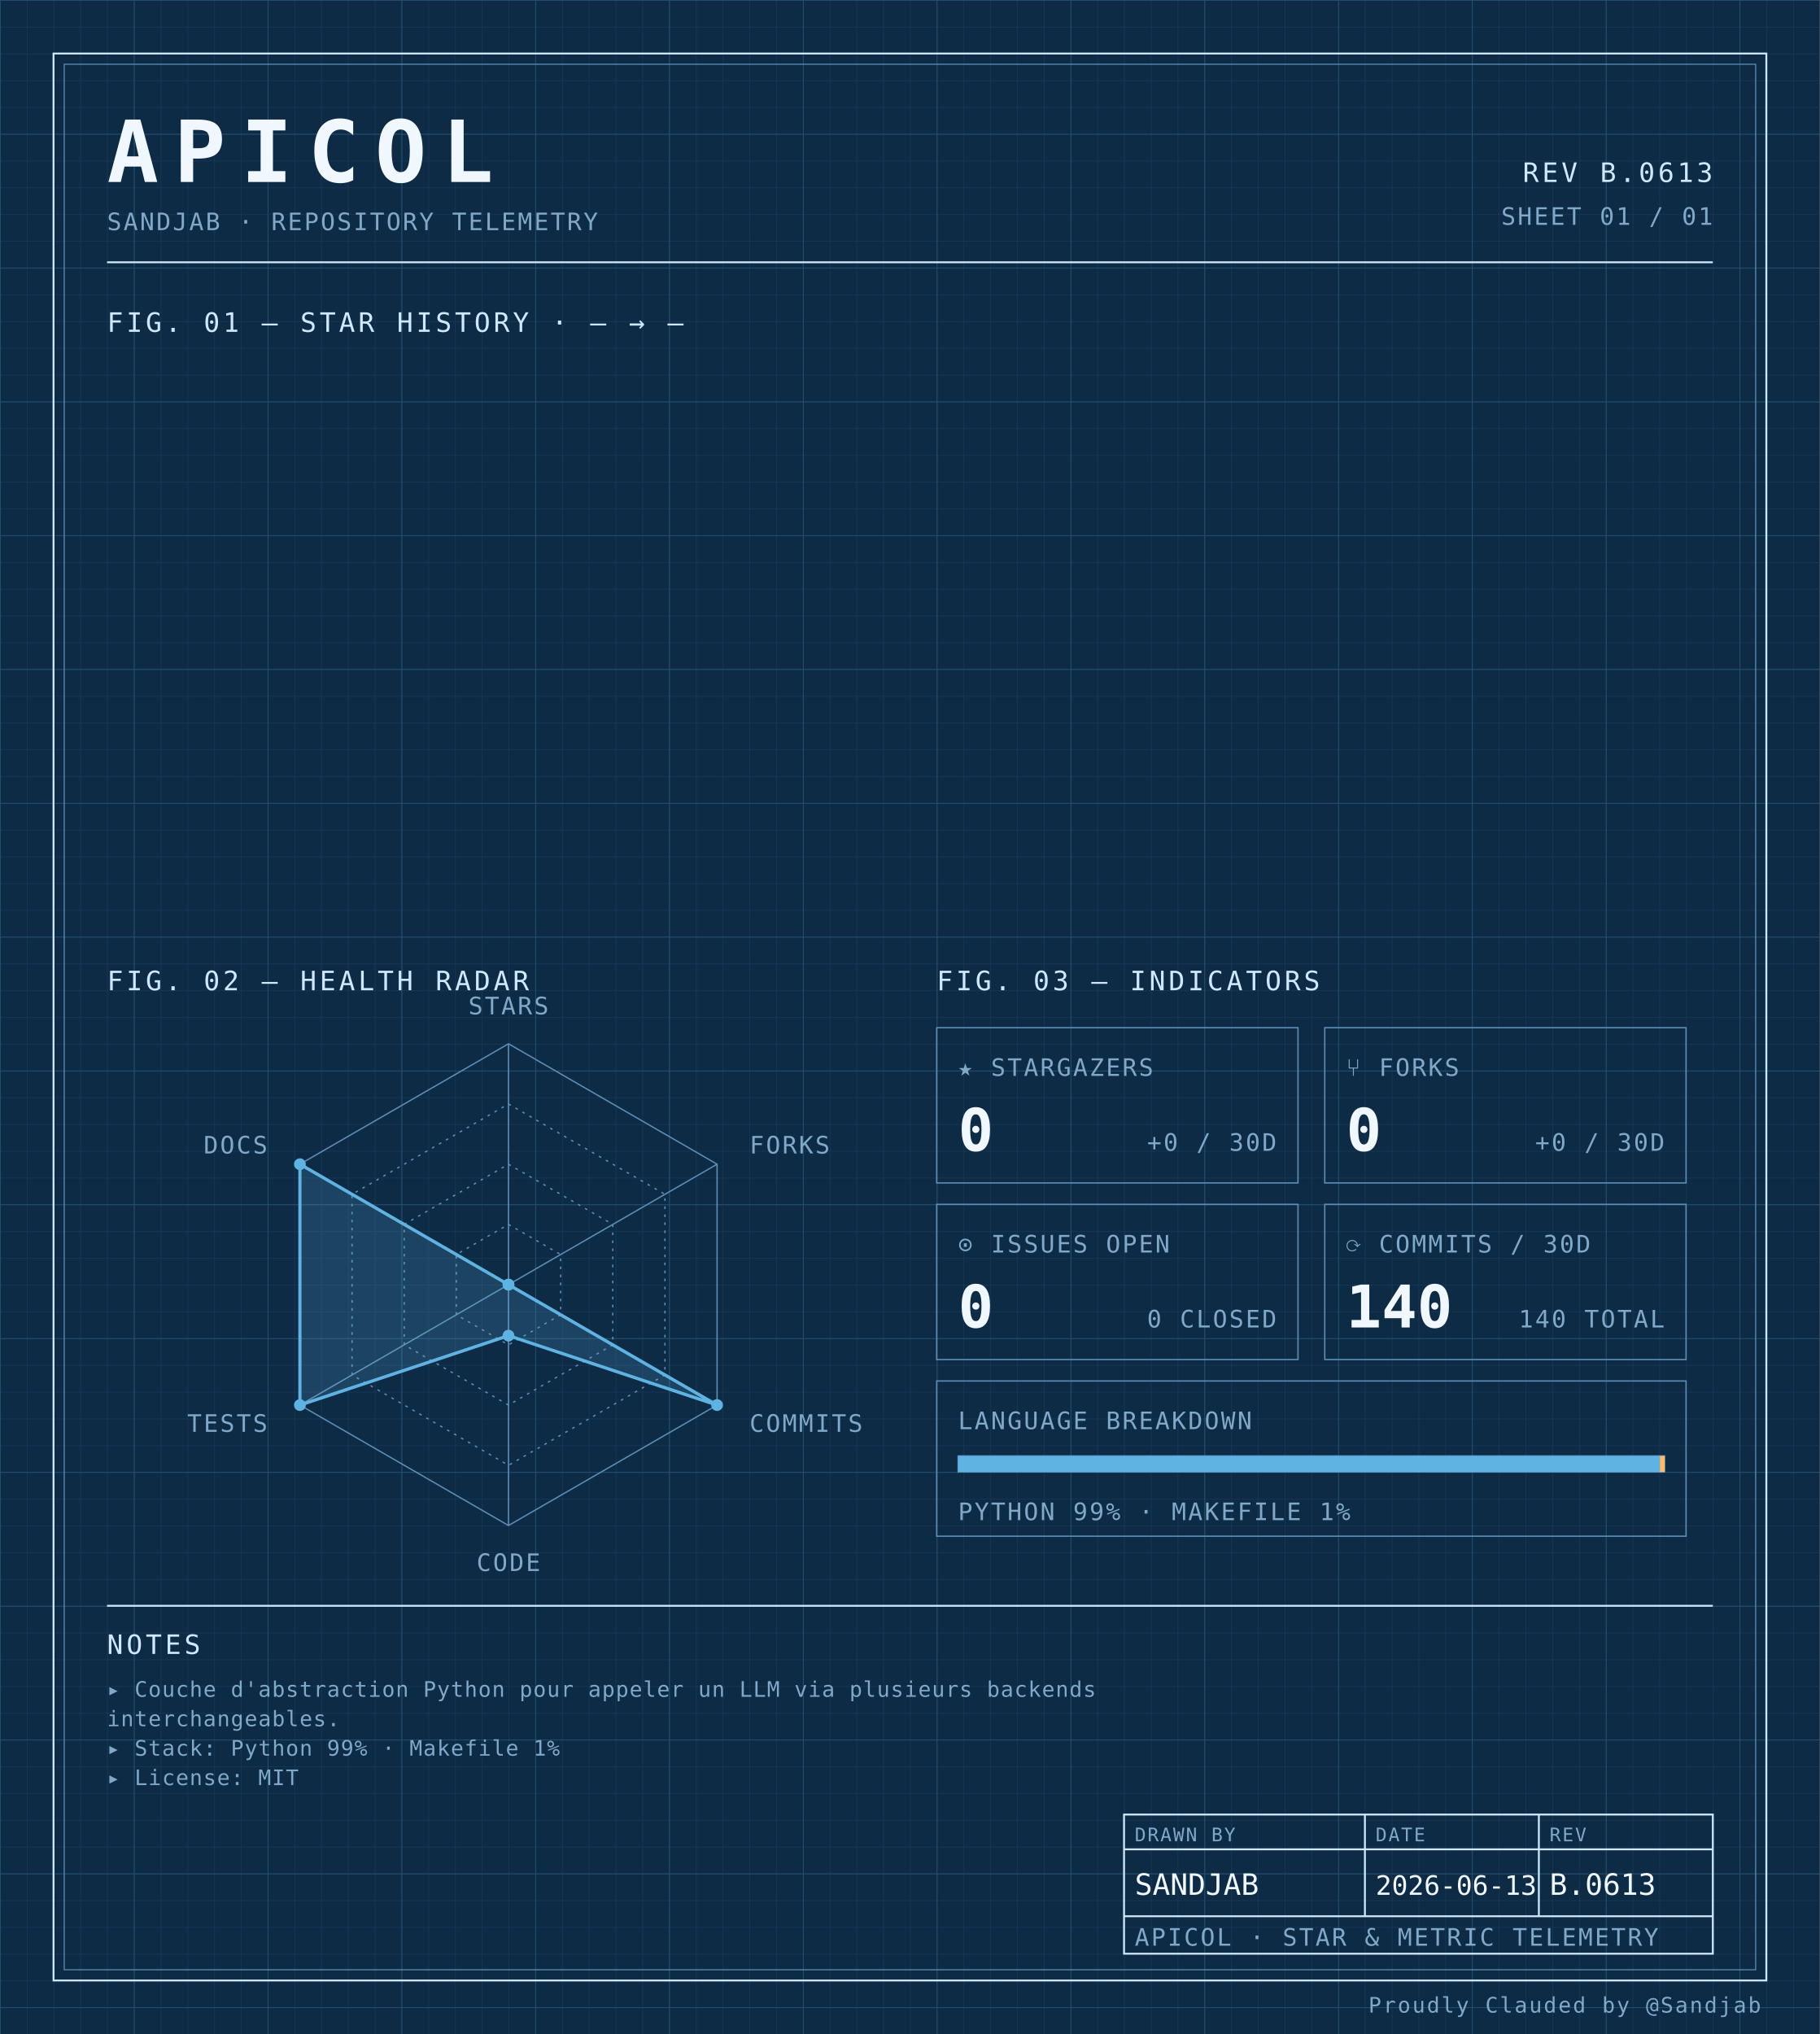
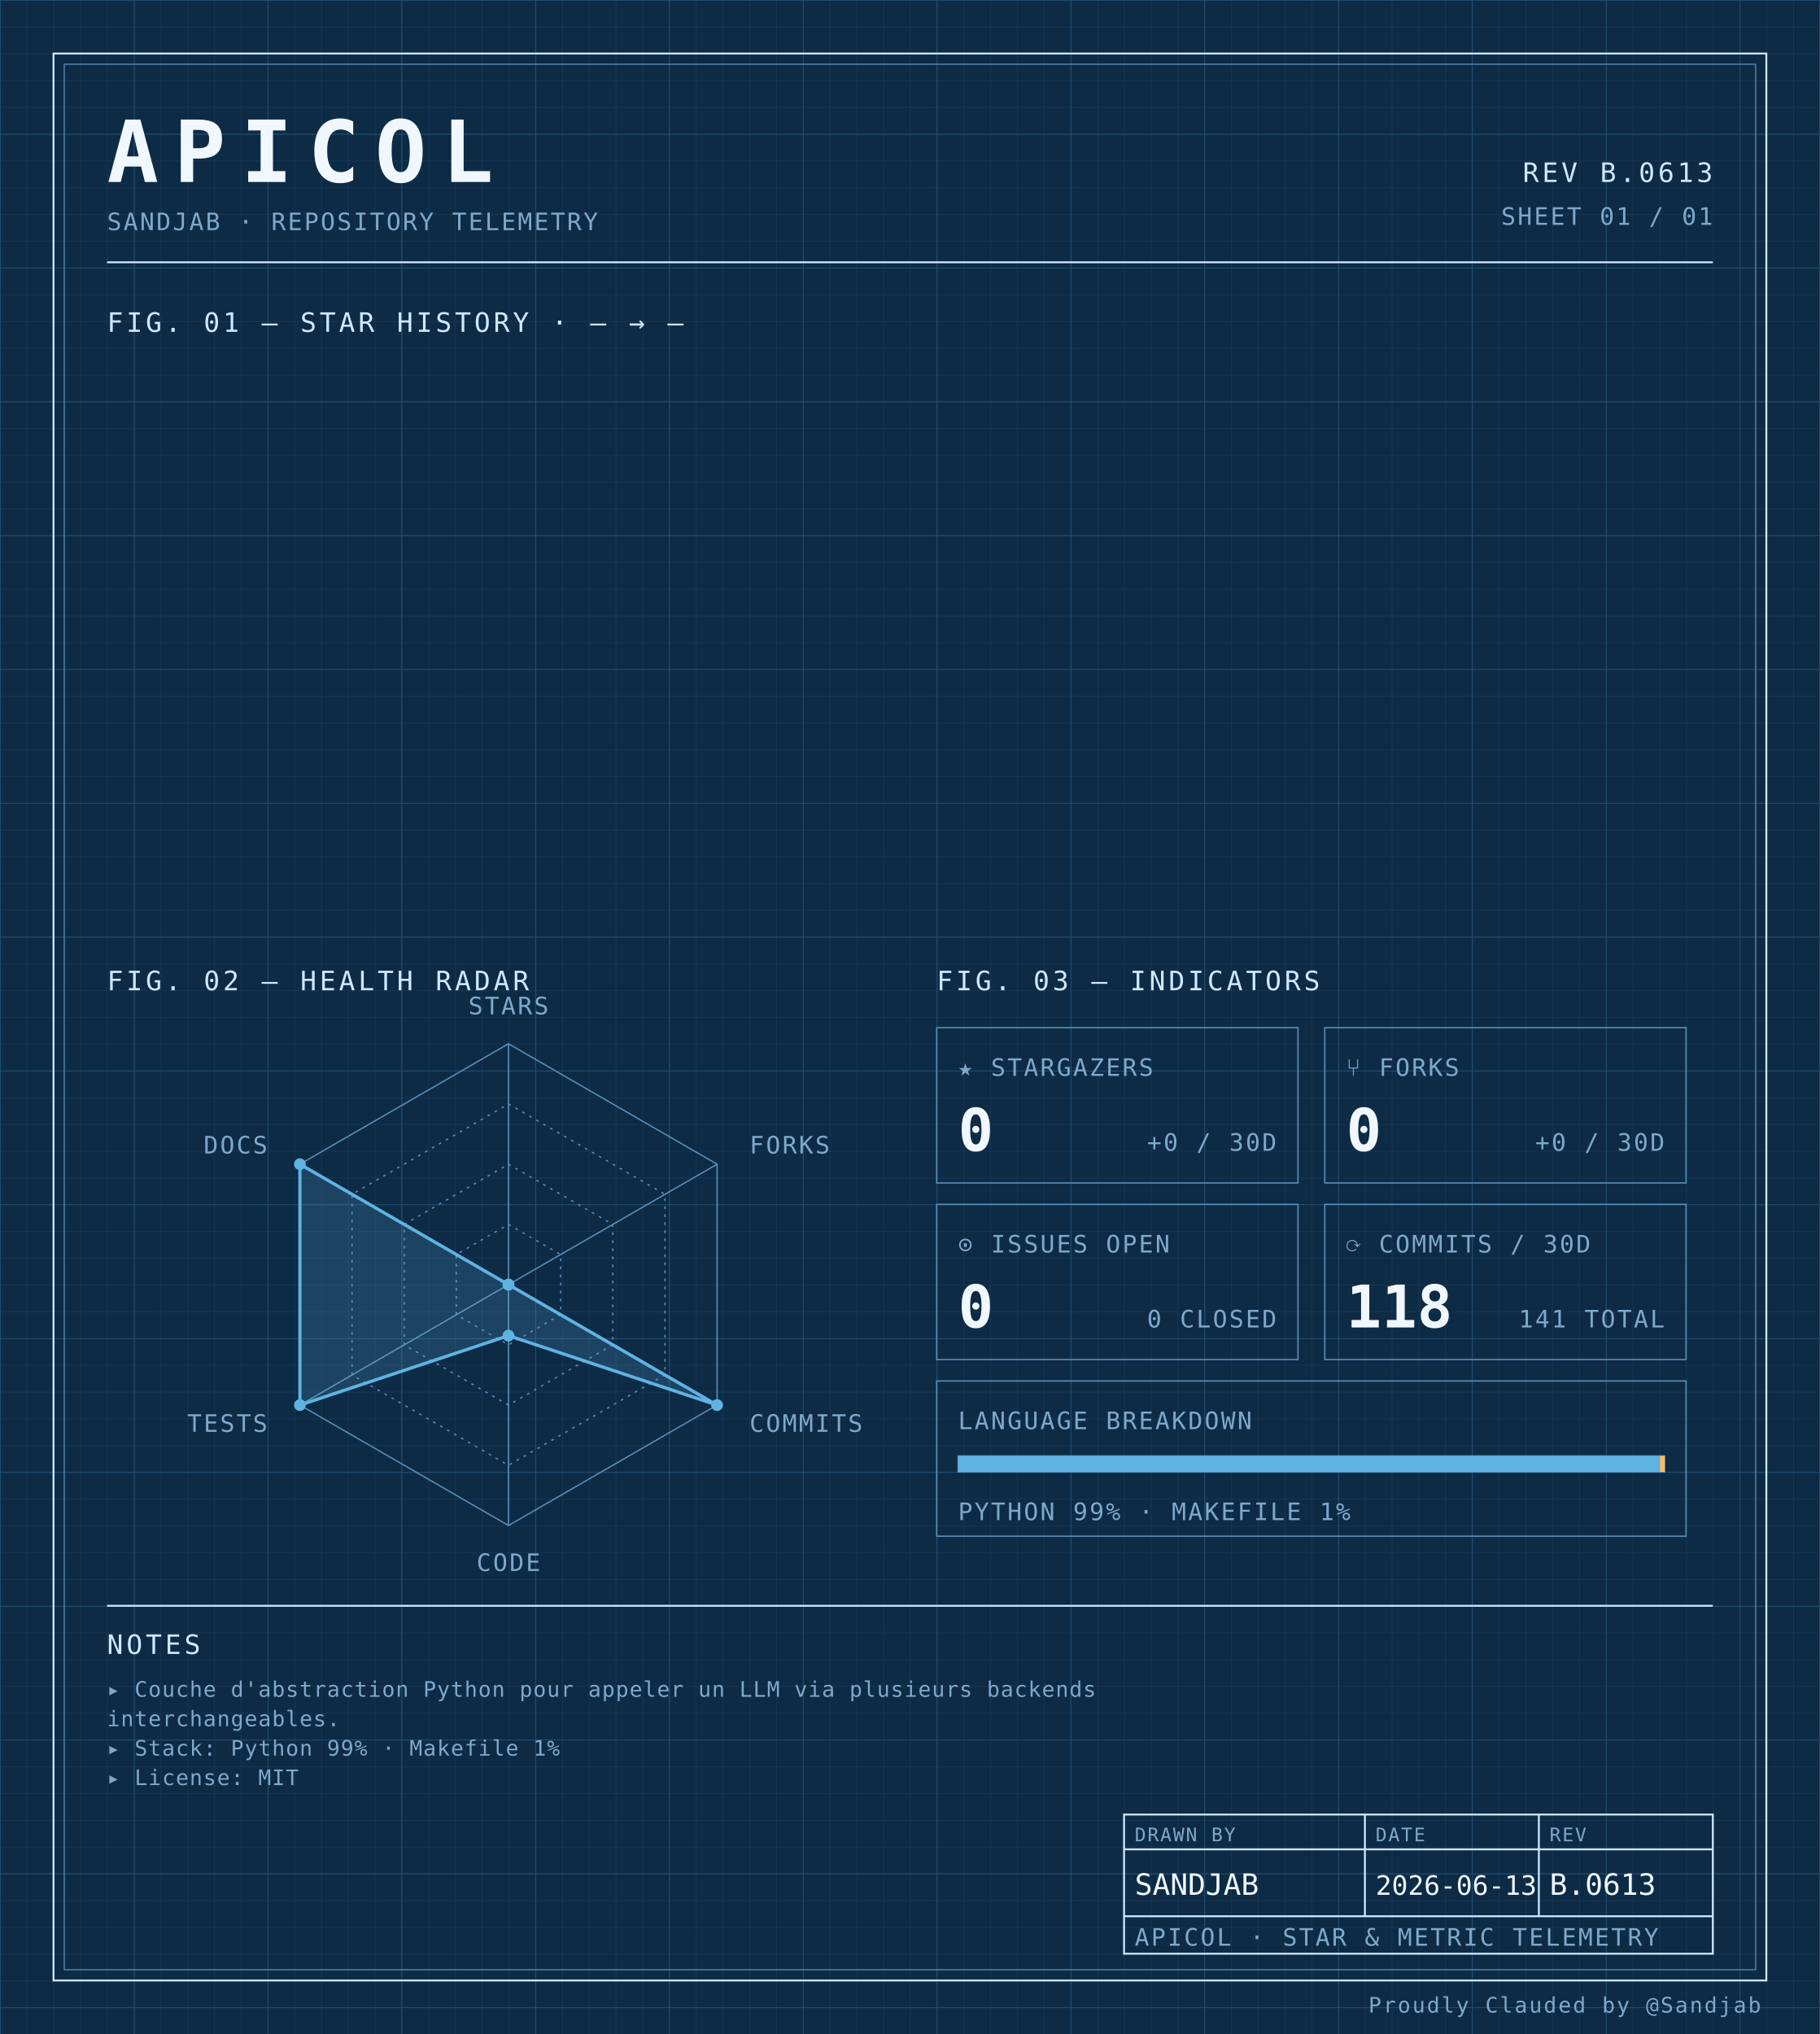
<svg xmlns="http://www.w3.org/2000/svg" width="100%" viewBox="0 0 680 760" role="img">
  <defs>
    <pattern id="grid-fine" width="10" height="10" patternUnits="userSpaceOnUse">
      <path d="M10 0H0V10" fill="none" stroke="#1a3a5c" stroke-width="0.4" />
    </pattern>
    <pattern id="grid-major" width="50" height="50" patternUnits="userSpaceOnUse">
      <path d="M50 0H0V50" fill="none" stroke="#245273" stroke-width="0.5" />
    </pattern>
  </defs>
  <rect x="0" y="0" width="680" height="760" fill="#0d2b45" />
  <rect x="0" y="0" width="680" height="760" fill="url(#grid-fine)" />
  <rect x="0" y="0" width="680" height="760" fill="url(#grid-major)" />
  <rect x="20" y="20" width="640" height="720" fill="none" stroke="#cfe8ff" stroke-width="0.7" />
  <rect x="24" y="24" width="632" height="712" fill="none" stroke="#5b8db5" stroke-width="0.4" />
  <text x="40" y="68" font-family="ui-monospace, 'SF Mono', 'JetBrains Mono', 'Cascadia Code', Consolas, monospace" font-size="32" font-weight="700" fill="#f0f7ff" text-anchor="start" letter-spacing="0.18em">APICOL</text>
  <text x="40" y="86" font-family="ui-monospace, 'SF Mono', 'JetBrains Mono', 'Cascadia Code', Consolas, monospace" font-size="9" font-weight="400" fill="#7fa8c9" text-anchor="start" letter-spacing="0.08em">SANDJAB · REPOSITORY TELEMETRY</text>
  <text x="640" y="68" font-family="ui-monospace, 'SF Mono', 'JetBrains Mono', 'Cascadia Code', Consolas, monospace" font-size="10" font-weight="400" fill="#cfe8ff" text-anchor="end" letter-spacing="0.12em">REV B.0613</text>
  <text x="640" y="84" font-family="ui-monospace, 'SF Mono', 'JetBrains Mono', 'Cascadia Code', Consolas, monospace" font-size="9" font-weight="400" fill="#7fa8c9" text-anchor="end" letter-spacing="0.08em">SHEET 01 / 01</text>
  <line x1="40" y1="98" x2="640" y2="98" stroke="#cfe8ff" stroke-width="0.7" />
  <text x="40" y="124" font-family="ui-monospace, 'SF Mono', 'JetBrains Mono', 'Cascadia Code', Consolas, monospace" font-size="10" font-weight="400" fill="#cfe8ff" text-anchor="start" letter-spacing="0.12em">FIG. 01 — STAR HISTORY · — → —</text>
  <text x="40" y="370" font-family="ui-monospace, 'SF Mono', 'JetBrains Mono', 'Cascadia Code', Consolas, monospace" font-size="10" font-weight="400" fill="#cfe8ff" text-anchor="start" letter-spacing="0.12em">FIG. 02 — HEALTH RADAR</text>
  <g transform="translate(190 480)">
    <polygon points="0.00,-90.00 77.94,-45.00 77.94,45.00 0.00,90.00 -77.94,45.00 -77.94,-45.00" fill="none" stroke="#5b8db5" stroke-width="0.5" />
    <polygon points="0.00,-67.50 58.46,-33.75 58.46,33.75 0.00,67.50 -58.46,33.75 -58.46,-33.75" fill="none" stroke="#5b8db5" stroke-width="0.5" stroke-dasharray="1,2" />
    <polygon points="0.00,-45.00 38.97,-22.50 38.97,22.50 0.00,45.00 -38.97,22.50 -38.97,-22.50" fill="none" stroke="#5b8db5" stroke-width="0.5" stroke-dasharray="1,2" />
    <polygon points="0.00,-22.50 19.49,-11.25 19.49,11.25 0.00,22.50 -19.49,11.25 -19.49,-11.25" fill="none" stroke="#5b8db5" stroke-width="0.5" stroke-dasharray="1,2" />
    <line x1="0" y1="0" x2="0.00" y2="-90.00" stroke="#5b8db5" stroke-width="0.5" />
    <line x1="0" y1="0" x2="77.94" y2="-45.00" stroke="#5b8db5" stroke-width="0.5" />
    <line x1="0" y1="0" x2="77.94" y2="45.00" stroke="#5b8db5" stroke-width="0.5" />
    <line x1="0" y1="0" x2="0.00" y2="90.00" stroke="#5b8db5" stroke-width="0.5" />
    <line x1="0" y1="0" x2="-77.94" y2="45.00" stroke="#5b8db5" stroke-width="0.5" />
    <line x1="0" y1="0" x2="-77.94" y2="-45.00" stroke="#5b8db5" stroke-width="0.5" />
    <polygon points="0.00,0.00 0.00,0.00 77.94,45.00 0.00,19.06 -77.94,45.00 -77.94,-45.00" fill="#5fb3e2" fill-opacity="0.18" stroke="#5fb3e2" stroke-width="1.2" />
    <circle cx="0.00" cy="0.00" r="2.2" fill="#5fb3e2" />
    <circle cx="0.00" cy="0.00" r="2.2" fill="#5fb3e2" />
    <circle cx="77.94" cy="45.00" r="2.2" fill="#5fb3e2" />
    <circle cx="0.00" cy="19.06" r="2.2" fill="#5fb3e2" />
    <circle cx="-77.94" cy="45.00" r="2.2" fill="#5fb3e2" />
    <circle cx="-77.94" cy="-45.00" r="2.2" fill="#5fb3e2" />
    <text x="6.3681633555662356e-15" y="-101" font-family="ui-monospace, 'SF Mono', 'JetBrains Mono', 'Cascadia Code', Consolas, monospace" font-size="9" font-weight="400" fill="#7fa8c9" text-anchor="middle" letter-spacing="0.08em">STARS</text>
    <text x="90.067" y="-49" font-family="ui-monospace, 'SF Mono', 'JetBrains Mono', 'Cascadia Code', Consolas, monospace" font-size="9" font-weight="400" fill="#7fa8c9" text-anchor="start" letter-spacing="0.08em">FORKS</text>
    <text x="90.067" y="55" font-family="ui-monospace, 'SF Mono', 'JetBrains Mono', 'Cascadia Code', Consolas, monospace" font-size="9" font-weight="400" fill="#7fa8c9" text-anchor="start" letter-spacing="0.08em">COMMITS</text>
    <text x="6.3681633555662356e-15" y="107" font-family="ui-monospace, 'SF Mono', 'JetBrains Mono', 'Cascadia Code', Consolas, monospace" font-size="9" font-weight="400" fill="#7fa8c9" text-anchor="middle" letter-spacing="0.08em">CODE</text>
    <text x="-90.067" y="55" font-family="ui-monospace, 'SF Mono', 'JetBrains Mono', 'Cascadia Code', Consolas, monospace" font-size="9" font-weight="400" fill="#7fa8c9" text-anchor="end" letter-spacing="0.08em">TESTS</text>
    <text x="-90.067" y="-49" font-family="ui-monospace, 'SF Mono', 'JetBrains Mono', 'Cascadia Code', Consolas, monospace" font-size="9" font-weight="400" fill="#7fa8c9" text-anchor="end" letter-spacing="0.08em">DOCS</text>
  </g>
  <text x="350" y="370" font-family="ui-monospace, 'SF Mono', 'JetBrains Mono', 'Cascadia Code', Consolas, monospace" font-size="10" font-weight="400" fill="#cfe8ff" text-anchor="start" letter-spacing="0.12em">FIG. 03 — INDICATORS</text>
  <rect x="350" y="384" width="135" height="58" fill="none" stroke="#5b8db5" stroke-width="0.5" />
  <text x="358" y="402" font-family="ui-monospace, 'SF Mono', 'JetBrains Mono', 'Cascadia Code', Consolas, monospace" font-size="9" font-weight="400" fill="#7fa8c9" text-anchor="start" letter-spacing="0.08em">★ STARGAZERS</text>
  <text x="358" y="430" font-family="ui-monospace, 'SF Mono', 'JetBrains Mono', 'Cascadia Code', Consolas, monospace" font-size="22" font-weight="700" fill="#f0f7ff" text-anchor="start" letter-spacing="normal">0</text>
  <text x="477" y="430" font-family="ui-monospace, 'SF Mono', 'JetBrains Mono', 'Cascadia Code', Consolas, monospace" font-size="9" font-weight="400" fill="#7fa8c9" text-anchor="end" letter-spacing="0.08em">+0 / 30D</text>
  <rect x="495" y="384" width="135" height="58" fill="none" stroke="#5b8db5" stroke-width="0.5" />
  <text x="503" y="402" font-family="ui-monospace, 'SF Mono', 'JetBrains Mono', 'Cascadia Code', Consolas, monospace" font-size="9" font-weight="400" fill="#7fa8c9" text-anchor="start" letter-spacing="0.08em">⑂ FORKS</text>
  <text x="503" y="430" font-family="ui-monospace, 'SF Mono', 'JetBrains Mono', 'Cascadia Code', Consolas, monospace" font-size="22" font-weight="700" fill="#f0f7ff" text-anchor="start" letter-spacing="normal">0</text>
  <text x="622" y="430" font-family="ui-monospace, 'SF Mono', 'JetBrains Mono', 'Cascadia Code', Consolas, monospace" font-size="9" font-weight="400" fill="#7fa8c9" text-anchor="end" letter-spacing="0.08em">+0 / 30D</text>
  <rect x="350" y="450" width="135" height="58" fill="none" stroke="#5b8db5" stroke-width="0.5" />
  <text x="358" y="468" font-family="ui-monospace, 'SF Mono', 'JetBrains Mono', 'Cascadia Code', Consolas, monospace" font-size="9" font-weight="400" fill="#7fa8c9" text-anchor="start" letter-spacing="0.08em">⊙ ISSUES OPEN</text>
  <text x="358" y="496" font-family="ui-monospace, 'SF Mono', 'JetBrains Mono', 'Cascadia Code', Consolas, monospace" font-size="22" font-weight="700" fill="#f0f7ff" text-anchor="start" letter-spacing="normal">0</text>
  <text x="477" y="496" font-family="ui-monospace, 'SF Mono', 'JetBrains Mono', 'Cascadia Code', Consolas, monospace" font-size="9" font-weight="400" fill="#7fa8c9" text-anchor="end" letter-spacing="0.08em">0 CLOSED</text>
  <rect x="495" y="450" width="135" height="58" fill="none" stroke="#5b8db5" stroke-width="0.5" />
  <text x="503" y="468" font-family="ui-monospace, 'SF Mono', 'JetBrains Mono', 'Cascadia Code', Consolas, monospace" font-size="9" font-weight="400" fill="#7fa8c9" text-anchor="start" letter-spacing="0.08em">⟳ COMMITS / 30D</text>
-   <text x="503" y="496" font-family="ui-monospace, 'SF Mono', 'JetBrains Mono', 'Cascadia Code', Consolas, monospace" font-size="22" font-weight="700" fill="#f0f7ff" text-anchor="start" letter-spacing="normal">140</text>
-   <text x="622" y="496" font-family="ui-monospace, 'SF Mono', 'JetBrains Mono', 'Cascadia Code', Consolas, monospace" font-size="9" font-weight="400" fill="#7fa8c9" text-anchor="end" letter-spacing="0.08em">140 TOTAL</text>
+   <text x="503" y="496" font-family="ui-monospace, 'SF Mono', 'JetBrains Mono', 'Cascadia Code', Consolas, monospace" font-size="22" font-weight="700" fill="#f0f7ff" text-anchor="start" letter-spacing="normal">118</text>
+   <text x="622" y="496" font-family="ui-monospace, 'SF Mono', 'JetBrains Mono', 'Cascadia Code', Consolas, monospace" font-size="9" font-weight="400" fill="#7fa8c9" text-anchor="end" letter-spacing="0.08em">141 TOTAL</text>
  <rect x="350" y="516" width="280" height="58" fill="none" stroke="#5b8db5" stroke-width="0.5" />
  <text x="358" y="534" font-family="ui-monospace, 'SF Mono', 'JetBrains Mono', 'Cascadia Code', Consolas, monospace" font-size="9" font-weight="400" fill="#7fa8c9" text-anchor="start" letter-spacing="0.08em">LANGUAGE BREAKDOWN</text>
  <rect x="358" y="544" width="264" height="6" fill="none" stroke="#5b8db5" stroke-width="0.5" />
  <rect x="358" y="544" width="262.19" height="6" fill="#5fb3e2" />
  <rect x="620.192" y="544" width="1.81" height="6" fill="#ffb96b" />
  <text x="358" y="568" font-family="ui-monospace, 'SF Mono', 'JetBrains Mono', 'Cascadia Code', Consolas, monospace" font-size="9" font-weight="400" fill="#7fa8c9" text-anchor="start" letter-spacing="0.08em">PYTHON 99% · MAKEFILE 1%</text>
  <line x1="40" y1="600" x2="640" y2="600" stroke="#cfe8ff" stroke-width="0.7" />
  <text x="40" y="618" font-family="ui-monospace, 'SF Mono', 'JetBrains Mono', 'Cascadia Code', Consolas, monospace" font-size="10" font-weight="400" fill="#cfe8ff" text-anchor="start" letter-spacing="0.12em">NOTES</text>
  <text x="40" y="634" font-family="ui-monospace, 'SF Mono', 'JetBrains Mono', 'Cascadia Code', Consolas, monospace" font-size="8" font-weight="400" fill="#7fa8c9" text-anchor="start" letter-spacing="0.04em">▸ Couche d'abstraction Python pour appeler un LLM via plusieurs backends</text>
  <text x="40" y="645" font-family="ui-monospace, 'SF Mono', 'JetBrains Mono', 'Cascadia Code', Consolas, monospace" font-size="8" font-weight="400" fill="#7fa8c9" text-anchor="start" letter-spacing="0.04em">  interchangeables.</text>
  <text x="40" y="656" font-family="ui-monospace, 'SF Mono', 'JetBrains Mono', 'Cascadia Code', Consolas, monospace" font-size="8" font-weight="400" fill="#7fa8c9" text-anchor="start" letter-spacing="0.04em">▸ Stack: Python 99% · Makefile 1%</text>
  <text x="40" y="667" font-family="ui-monospace, 'SF Mono', 'JetBrains Mono', 'Cascadia Code', Consolas, monospace" font-size="8" font-weight="400" fill="#7fa8c9" text-anchor="start" letter-spacing="0.04em">▸ License: MIT</text>
  <rect x="420" y="678" width="220" height="52" fill="none" stroke="#cfe8ff" stroke-width="0.7" />
  <line x1="420" y1="691" x2="640" y2="691" stroke="#cfe8ff" stroke-width="0.7" />
  <line x1="420" y1="716" x2="640" y2="716" stroke="#cfe8ff" stroke-width="0.7" />
  <line x1="510" y1="678" x2="510" y2="716" stroke="#cfe8ff" stroke-width="0.7" />
  <line x1="575" y1="678" x2="575" y2="716" stroke="#cfe8ff" stroke-width="0.7" />
  <text x="424" y="688" font-family="ui-monospace, 'SF Mono', 'JetBrains Mono', 'Cascadia Code', Consolas, monospace" font-size="7" font-weight="400" fill="#7fa8c9" text-anchor="start" letter-spacing="0.08em">DRAWN BY</text>
  <text x="514" y="688" font-family="ui-monospace, 'SF Mono', 'JetBrains Mono', 'Cascadia Code', Consolas, monospace" font-size="7" font-weight="400" fill="#7fa8c9" text-anchor="start" letter-spacing="0.08em">DATE</text>
  <text x="579" y="688" font-family="ui-monospace, 'SF Mono', 'JetBrains Mono', 'Cascadia Code', Consolas, monospace" font-size="7" font-weight="400" fill="#7fa8c9" text-anchor="start" letter-spacing="0.08em">REV</text>
  <text x="424" y="708" font-family="ui-monospace, 'SF Mono', 'JetBrains Mono', 'Cascadia Code', Consolas, monospace" font-size="11" font-weight="400" fill="#f0f7ff" text-anchor="start" letter-spacing="normal">SANDJAB</text>
  <text x="514" y="708" font-family="ui-monospace, 'SF Mono', 'JetBrains Mono', 'Cascadia Code', Consolas, monospace" font-size="10" font-weight="400" fill="#f0f7ff" text-anchor="start" letter-spacing="normal">2026-06-13</text>
  <text x="579" y="708" font-family="ui-monospace, 'SF Mono', 'JetBrains Mono', 'Cascadia Code', Consolas, monospace" font-size="11" font-weight="400" fill="#f0f7ff" text-anchor="start" letter-spacing="normal">B.0613</text>
  <text x="424" y="727" font-family="ui-monospace, 'SF Mono', 'JetBrains Mono', 'Cascadia Code', Consolas, monospace" font-size="9" font-weight="400" fill="#7fa8c9" text-anchor="start" letter-spacing="0.08em">APICOL · STAR &amp; METRIC TELEMETRY</text>
  <text x="658" y="752" font-family="ui-monospace, 'SF Mono', 'JetBrains Mono', 'Cascadia Code', Consolas, monospace" font-size="8" font-weight="400" fill="#7fa8c9" text-anchor="end" letter-spacing="0.08em">Proudly Clauded by @Sandjab</text>
</svg>
